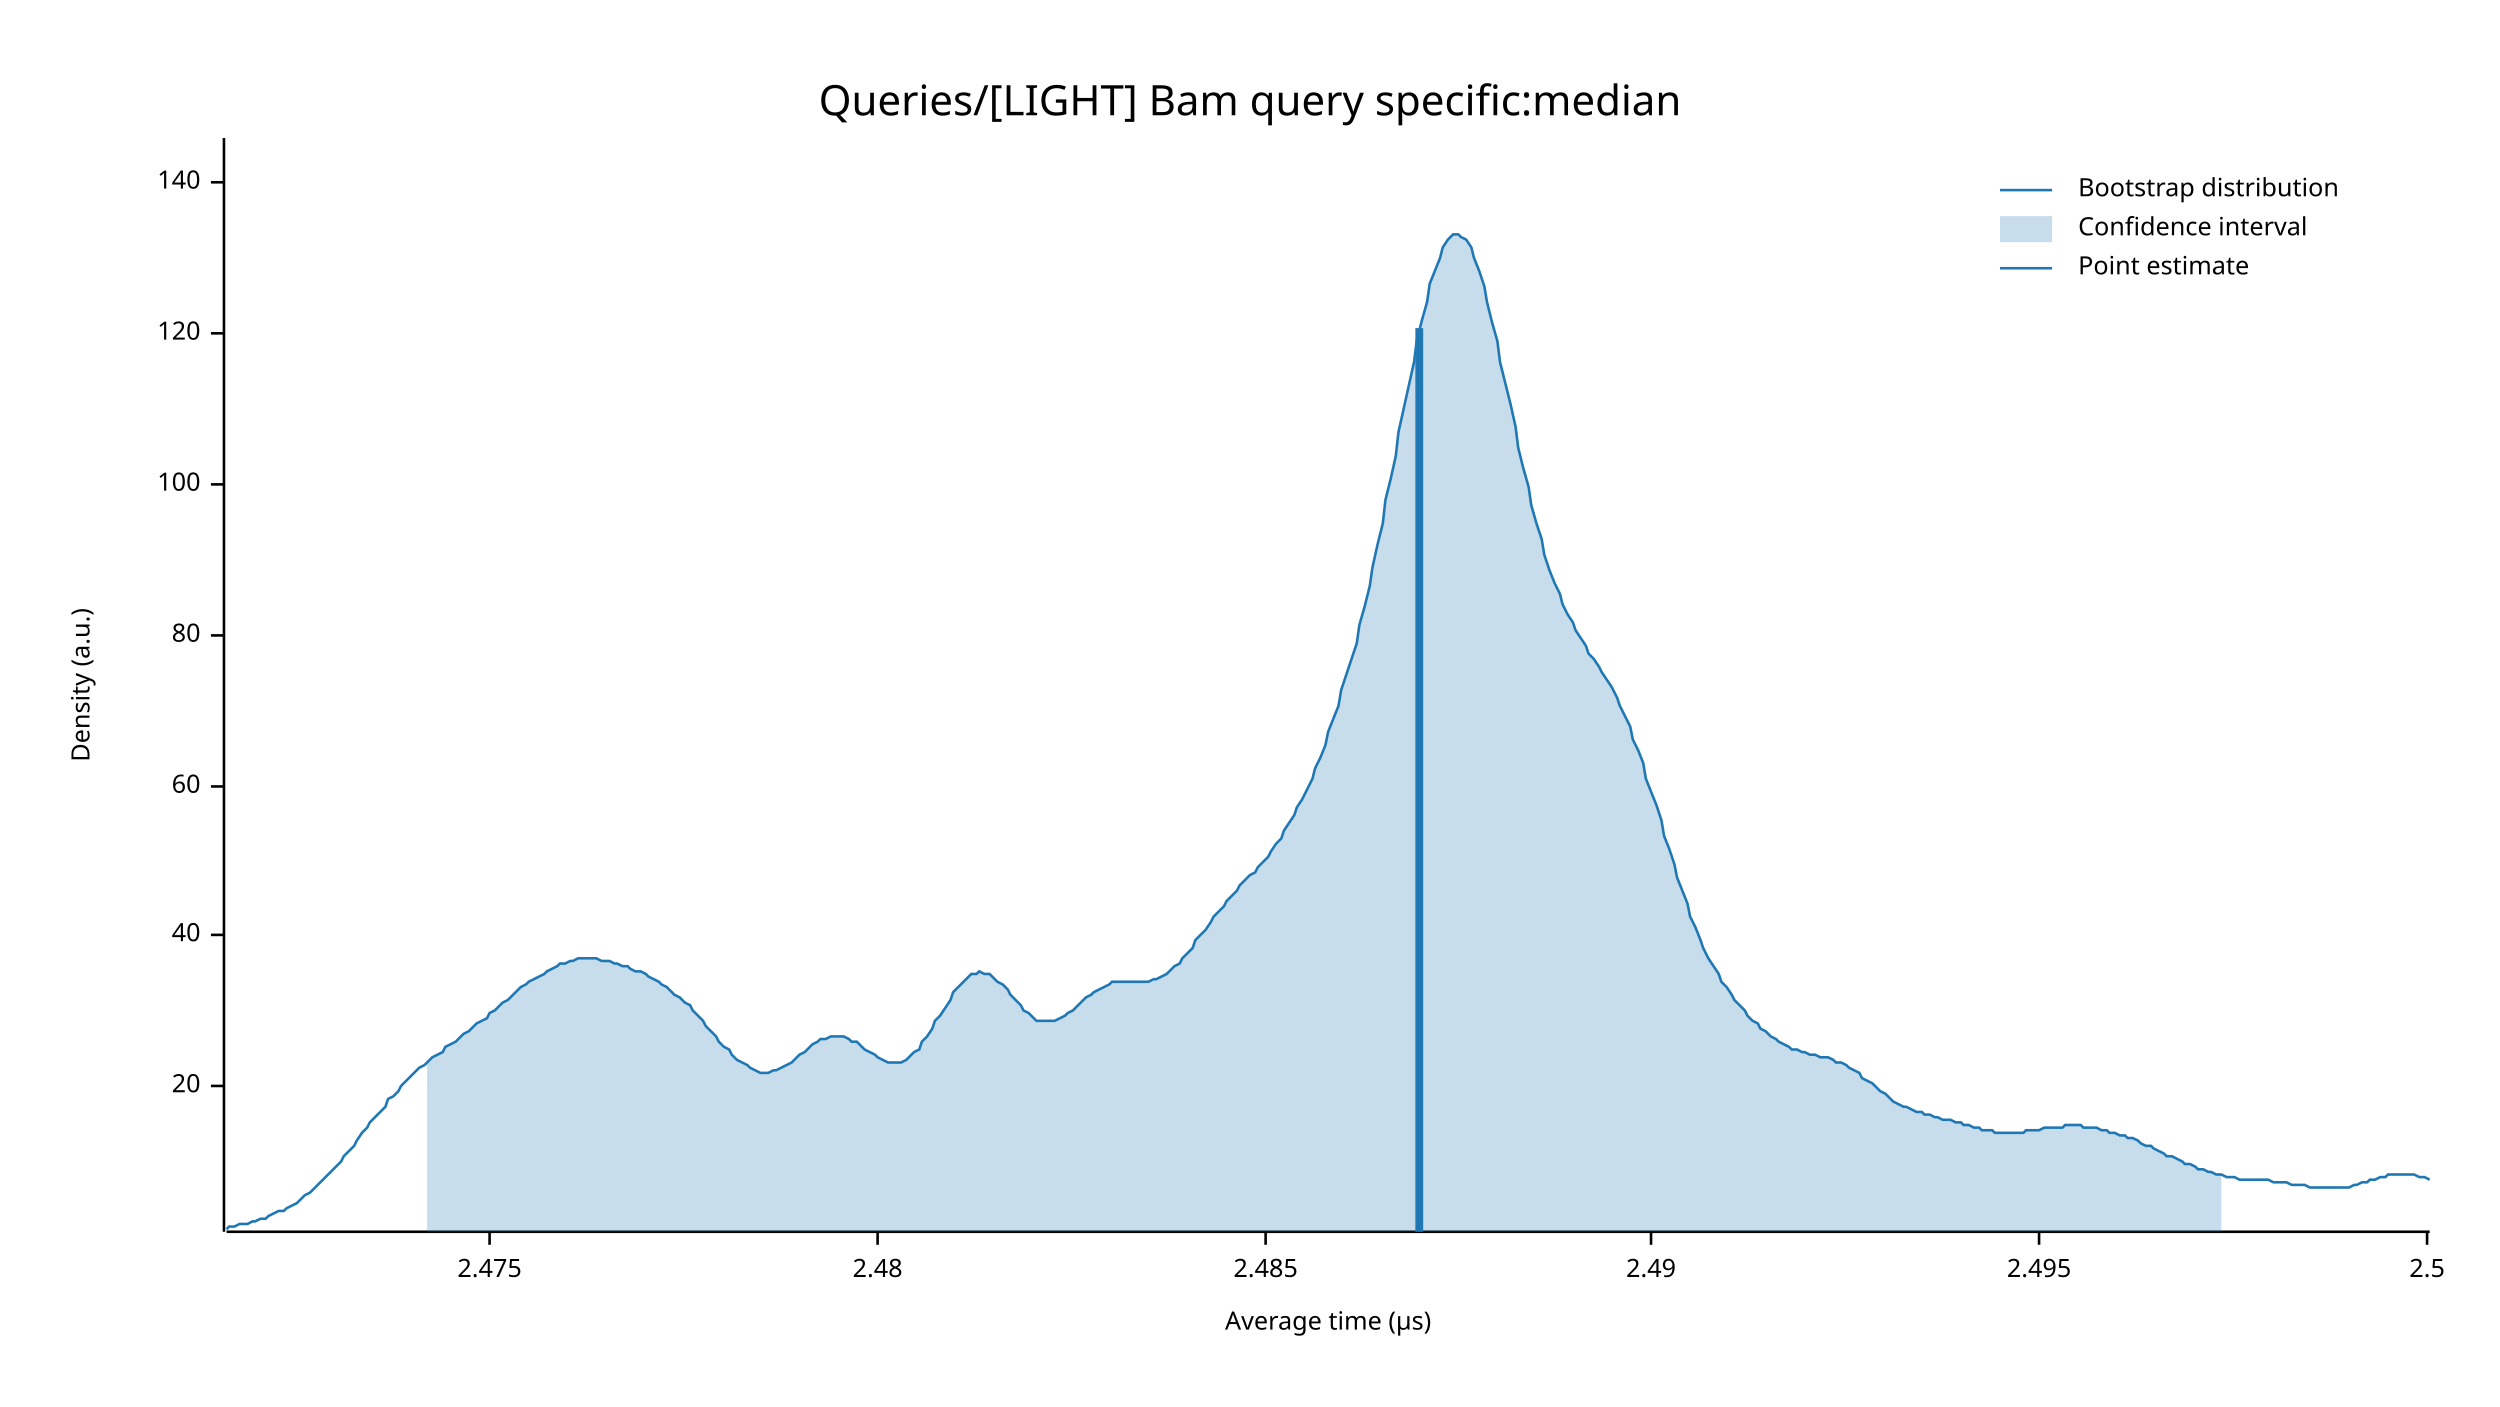
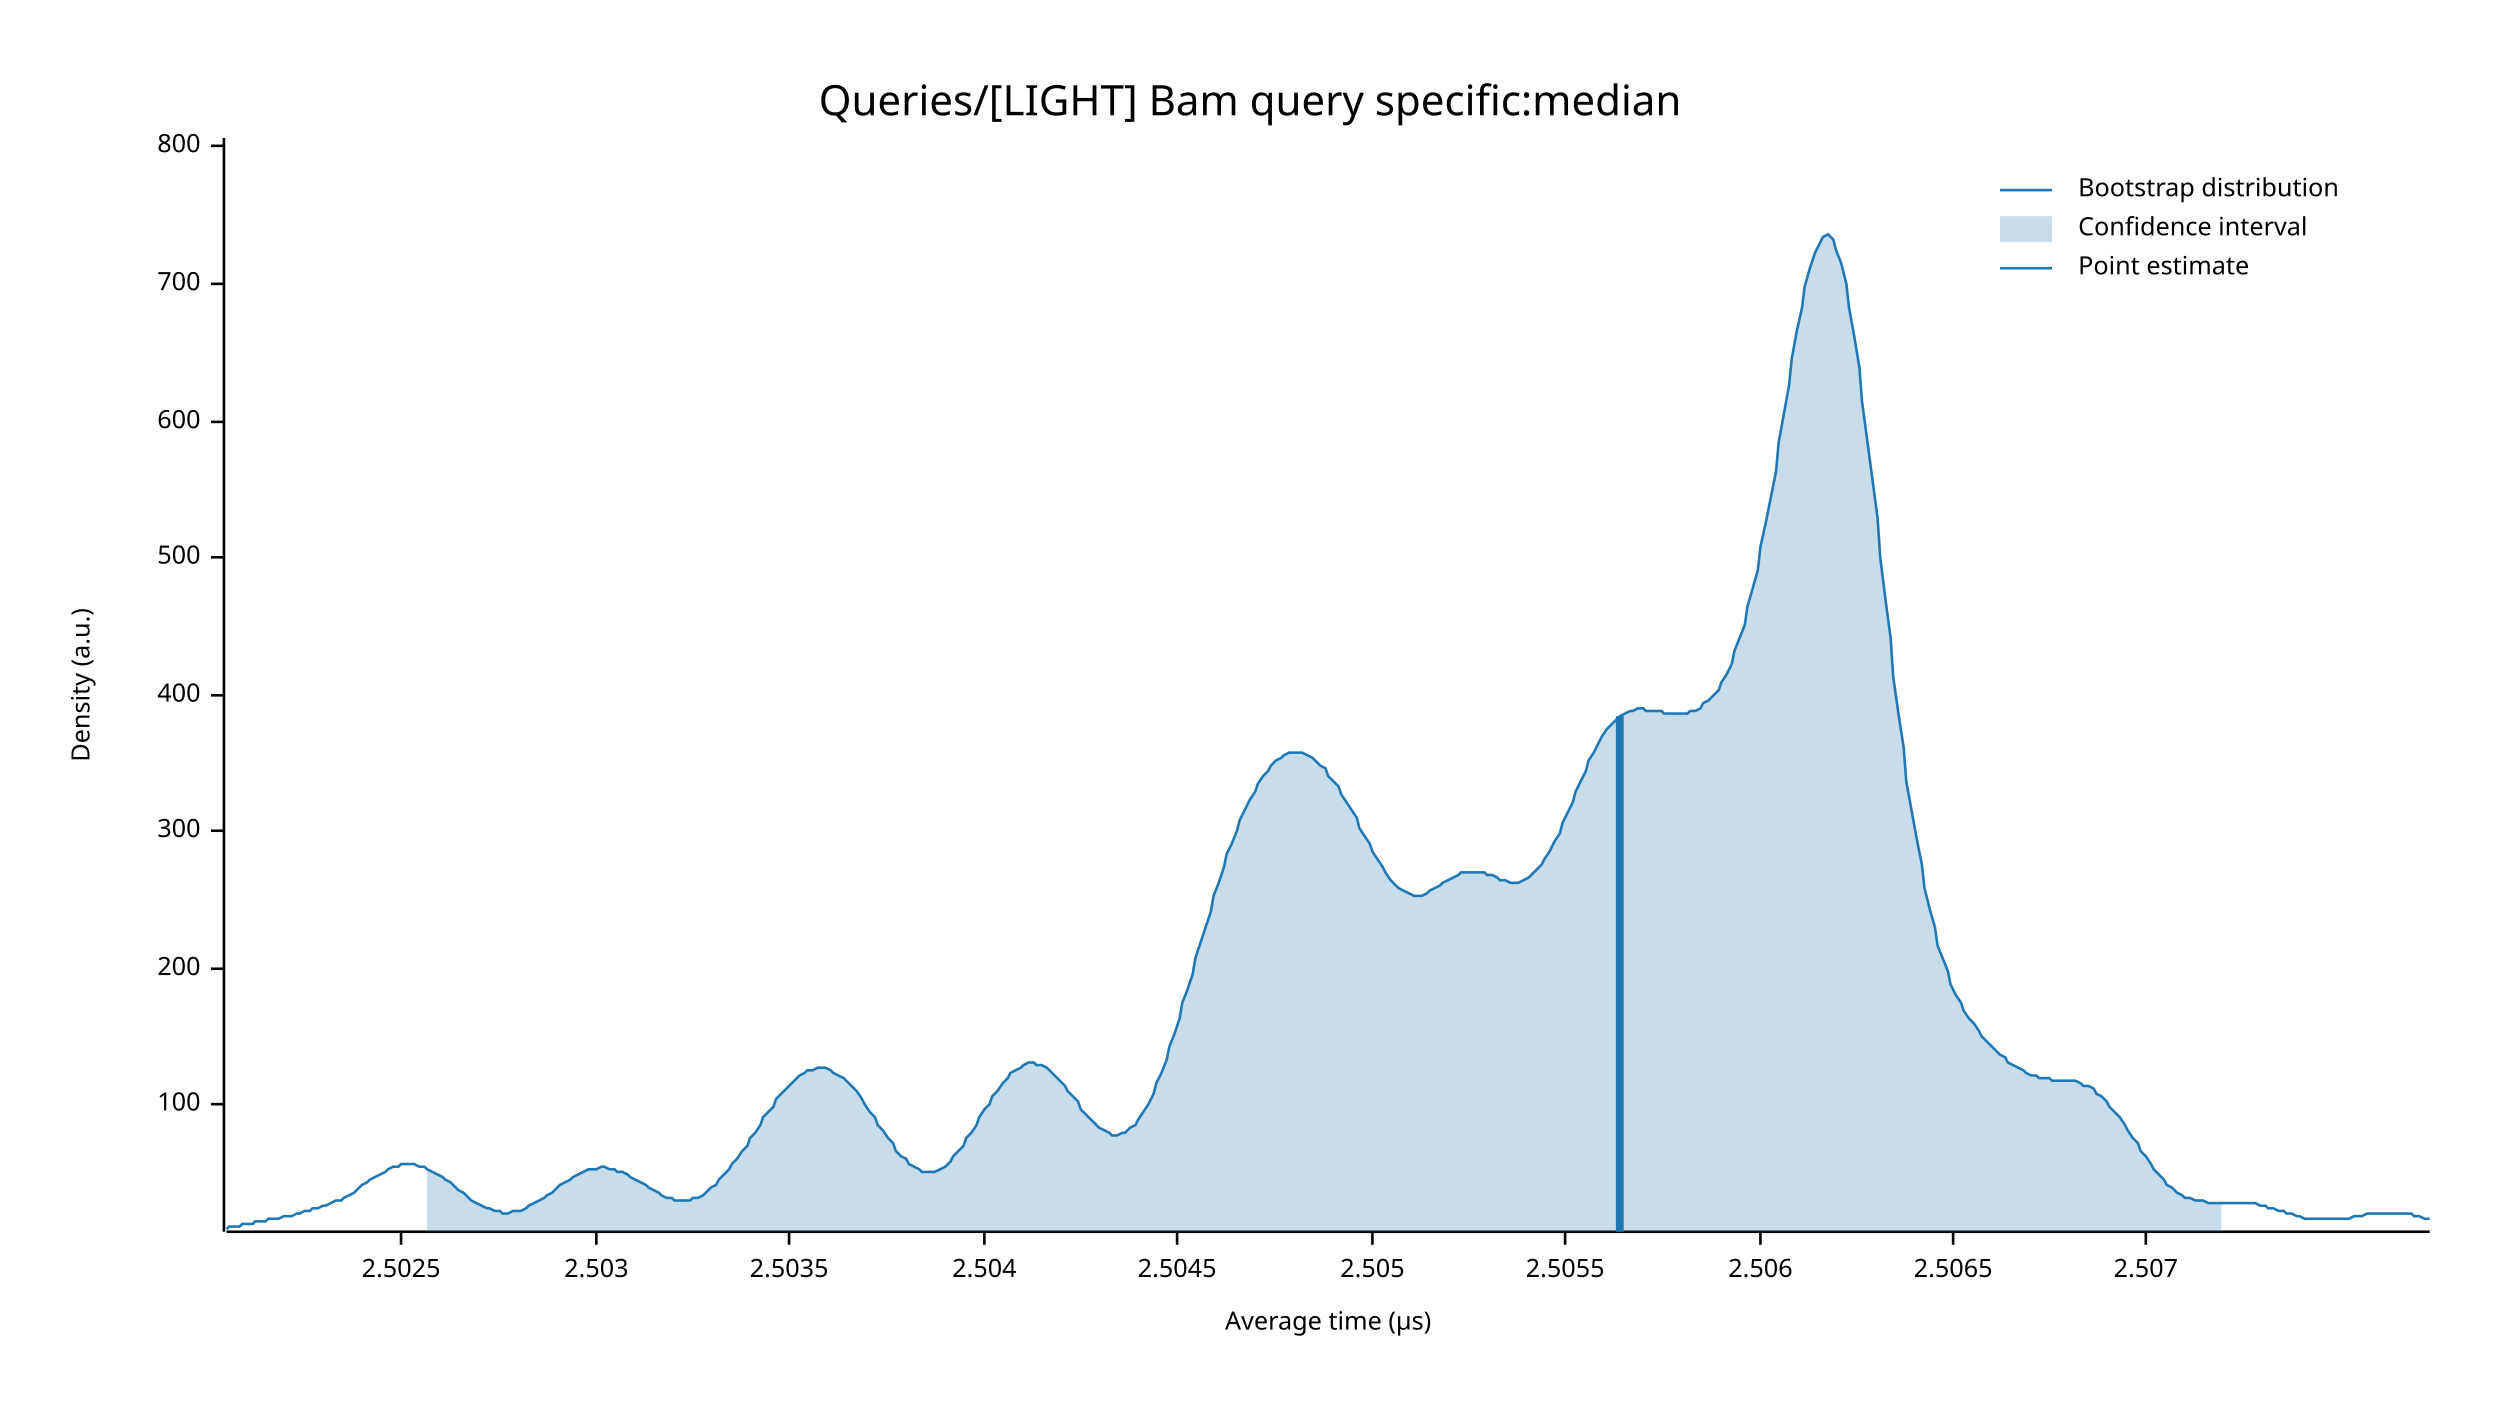
<svg xmlns="http://www.w3.org/2000/svg" width="960" height="540" viewBox="0 0 960 540">
  <text x="480" y="32" dy="0.76em" text-anchor="middle" font-family="sans-serif" font-size="16.129" opacity="1" fill="#000000">
Queries/[LIGHT] Bam query specific:median
</text>
  <text x="27" y="263" dy="0.76em" text-anchor="middle" font-family="sans-serif" font-size="9.677" opacity="1" fill="#000000" transform="rotate(270, 27, 263)">
Density (a.u.)
</text>
  <text x="510" y="513" dy="-0.5ex" text-anchor="middle" font-family="sans-serif" font-size="9.677" opacity="1" fill="#000000">
Average time (µs)
</text>
  <polyline fill="none" opacity="1" stroke="#000000" stroke-width="1" points="86,53 86,473 " />
-   <text x="77" y="417" dy="0.5ex" text-anchor="end" font-family="sans-serif" font-size="9.677" opacity="1" fill="#000000">
- 20
- </text>
-   <polyline fill="none" opacity="1" stroke="#000000" stroke-width="1" points="81,417 86,417 " />
-   <text x="77" y="359" dy="0.5ex" text-anchor="end" font-family="sans-serif" font-size="9.677" opacity="1" fill="#000000">
- 40
- </text>
-   <polyline fill="none" opacity="1" stroke="#000000" stroke-width="1" points="81,359 86,359 " />
-   <text x="77" y="302" dy="0.5ex" text-anchor="end" font-family="sans-serif" font-size="9.677" opacity="1" fill="#000000">
- 60
- </text>
-   <polyline fill="none" opacity="1" stroke="#000000" stroke-width="1" points="81,302 86,302 " />
-   <text x="77" y="244" dy="0.5ex" text-anchor="end" font-family="sans-serif" font-size="9.677" opacity="1" fill="#000000">
- 80
- </text>
-   <polyline fill="none" opacity="1" stroke="#000000" stroke-width="1" points="81,244 86,244 " />
-   <text x="77" y="186" dy="0.5ex" text-anchor="end" font-family="sans-serif" font-size="9.677" opacity="1" fill="#000000">
+   <text x="77" y="424" dy="0.5ex" text-anchor="end" font-family="sans-serif" font-size="9.677" opacity="1" fill="#000000">
100
</text>
-   <polyline fill="none" opacity="1" stroke="#000000" stroke-width="1" points="81,186 86,186 " />
-   <text x="77" y="128" dy="0.5ex" text-anchor="end" font-family="sans-serif" font-size="9.677" opacity="1" fill="#000000">
- 120
+   <polyline fill="none" opacity="1" stroke="#000000" stroke-width="1" points="81,424 86,424 " />
+   <text x="77" y="372" dy="0.5ex" text-anchor="end" font-family="sans-serif" font-size="9.677" opacity="1" fill="#000000">
+ 200
</text>
-   <polyline fill="none" opacity="1" stroke="#000000" stroke-width="1" points="81,128 86,128 " />
-   <text x="77" y="70" dy="0.5ex" text-anchor="end" font-family="sans-serif" font-size="9.677" opacity="1" fill="#000000">
- 140
+   <polyline fill="none" opacity="1" stroke="#000000" stroke-width="1" points="81,372 86,372 " />
+   <text x="77" y="319" dy="0.5ex" text-anchor="end" font-family="sans-serif" font-size="9.677" opacity="1" fill="#000000">
+ 300
</text>
-   <polyline fill="none" opacity="1" stroke="#000000" stroke-width="1" points="81,70 86,70 " />
+   <polyline fill="none" opacity="1" stroke="#000000" stroke-width="1" points="81,319 86,319 " />
+   <text x="77" y="267" dy="0.5ex" text-anchor="end" font-family="sans-serif" font-size="9.677" opacity="1" fill="#000000">
+ 400
+ </text>
+   <polyline fill="none" opacity="1" stroke="#000000" stroke-width="1" points="81,267 86,267 " />
+   <text x="77" y="214" dy="0.5ex" text-anchor="end" font-family="sans-serif" font-size="9.677" opacity="1" fill="#000000">
+ 500
+ </text>
+   <polyline fill="none" opacity="1" stroke="#000000" stroke-width="1" points="81,214 86,214 " />
+   <text x="77" y="162" dy="0.5ex" text-anchor="end" font-family="sans-serif" font-size="9.677" opacity="1" fill="#000000">
+ 600
+ </text>
+   <polyline fill="none" opacity="1" stroke="#000000" stroke-width="1" points="81,162 86,162 " />
+   <text x="77" y="109" dy="0.5ex" text-anchor="end" font-family="sans-serif" font-size="9.677" opacity="1" fill="#000000">
+ 700
+ </text>
+   <polyline fill="none" opacity="1" stroke="#000000" stroke-width="1" points="81,109 86,109 " />
+   <text x="77" y="56" dy="0.5ex" text-anchor="end" font-family="sans-serif" font-size="9.677" opacity="1" fill="#000000">
+ 800
+ </text>
+   <polyline fill="none" opacity="1" stroke="#000000" stroke-width="1" points="81,56 86,56 " />
  <polyline fill="none" opacity="1" stroke="#000000" stroke-width="1" points="87,473 933,473 " />
-   <text x="188" y="483" dy="0.76em" text-anchor="middle" font-family="sans-serif" font-size="9.677" opacity="1" fill="#000000">
- 2.475
+   <text x="154" y="483" dy="0.76em" text-anchor="middle" font-family="sans-serif" font-size="9.677" opacity="1" fill="#000000">
+ 2.5025
</text>
-   <polyline fill="none" opacity="1" stroke="#000000" stroke-width="1" points="188,473 188,478 " />
-   <text x="337" y="483" dy="0.76em" text-anchor="middle" font-family="sans-serif" font-size="9.677" opacity="1" fill="#000000">
- 2.48
+   <polyline fill="none" opacity="1" stroke="#000000" stroke-width="1" points="154,473 154,478 " />
+   <text x="229" y="483" dy="0.76em" text-anchor="middle" font-family="sans-serif" font-size="9.677" opacity="1" fill="#000000">
+ 2.503
</text>
-   <polyline fill="none" opacity="1" stroke="#000000" stroke-width="1" points="337,473 337,478 " />
-   <text x="486" y="483" dy="0.76em" text-anchor="middle" font-family="sans-serif" font-size="9.677" opacity="1" fill="#000000">
- 2.485
+   <polyline fill="none" opacity="1" stroke="#000000" stroke-width="1" points="229,473 229,478 " />
+   <text x="303" y="483" dy="0.76em" text-anchor="middle" font-family="sans-serif" font-size="9.677" opacity="1" fill="#000000">
+ 2.5035
</text>
-   <polyline fill="none" opacity="1" stroke="#000000" stroke-width="1" points="486,473 486,478 " />
-   <text x="634" y="483" dy="0.76em" text-anchor="middle" font-family="sans-serif" font-size="9.677" opacity="1" fill="#000000">
- 2.49
+   <polyline fill="none" opacity="1" stroke="#000000" stroke-width="1" points="303,473 303,478 " />
+   <text x="378" y="483" dy="0.76em" text-anchor="middle" font-family="sans-serif" font-size="9.677" opacity="1" fill="#000000">
+ 2.504
</text>
-   <polyline fill="none" opacity="1" stroke="#000000" stroke-width="1" points="634,473 634,478 " />
-   <text x="783" y="483" dy="0.76em" text-anchor="middle" font-family="sans-serif" font-size="9.677" opacity="1" fill="#000000">
- 2.495
+   <polyline fill="none" opacity="1" stroke="#000000" stroke-width="1" points="378,473 378,478 " />
+   <text x="452" y="483" dy="0.76em" text-anchor="middle" font-family="sans-serif" font-size="9.677" opacity="1" fill="#000000">
+ 2.5045
</text>
-   <polyline fill="none" opacity="1" stroke="#000000" stroke-width="1" points="783,473 783,478 " />
-   <text x="932" y="483" dy="0.76em" text-anchor="middle" font-family="sans-serif" font-size="9.677" opacity="1" fill="#000000">
- 2.5
+   <polyline fill="none" opacity="1" stroke="#000000" stroke-width="1" points="452,473 452,478 " />
+   <text x="527" y="483" dy="0.76em" text-anchor="middle" font-family="sans-serif" font-size="9.677" opacity="1" fill="#000000">
+ 2.505
</text>
-   <polyline fill="none" opacity="1" stroke="#000000" stroke-width="1" points="932,473 932,478 " />
-   <polyline fill="none" opacity="1" stroke="#1F78B4" stroke-width="1" points="87,472 88,471 90,471 92,470 93,470 95,470 97,469 98,469 100,468 102,468 103,467 105,466 107,465 109,465 110,464 112,463 114,462 115,461 117,459 119,458 120,457 122,455 124,453 125,452 127,450 129,448 131,446 132,444 134,442 136,440 137,438 139,435 141,433 142,431 144,429 146,427 148,425 149,422 151,421 153,419 154,417 156,415 158,413 159,412 161,410 163,409 164,408 166,406 168,405 170,404 171,402 173,401 175,400 176,399 178,397 180,396 181,395 183,393 185,392 187,391 188,389 190,388 192,386 193,385 195,384 197,382 198,381 200,379 202,378 203,377 205,376 207,375 209,374 210,373 212,372 214,371 215,370 217,370 219,369 220,369 222,368 224,368 226,368 227,368 229,368 231,369 232,369 234,369 236,370 237,370 239,371 241,371 242,372 244,373 246,373 248,374 249,375 251,376 253,377 254,378 256,379 258,381 259,382 261,383 263,385 265,386 266,388 268,390 270,392 271,394 273,396 275,398 276,400 278,402 280,403 281,405 283,407 285,408 287,409 288,410 290,411 292,412 293,412 295,412 297,411 298,411 300,410 302,409 304,408 305,407 307,405 309,404 310,403 312,401 314,400 315,399 317,399 319,398 320,398 322,398 324,398 326,399 327,400 329,400 331,402 332,403 334,404 336,405 337,406 339,407 341,408 343,408 344,408 346,408 348,407 349,406 351,404 353,403 354,400 356,398 358,395 359,392 361,390 363,387 365,384 366,381 368,379 370,377 371,376 373,374 375,374 376,373 378,374 380,374 381,375 383,377 385,378 387,380 388,382 390,384 392,386 393,388 395,389 397,391 398,392 400,392 402,392 404,392 405,392 407,391 409,390 410,389 412,388 414,386 415,385 417,383 419,382 420,381 422,380 424,379 426,378 427,377 429,377 431,377 432,377 434,377 436,377 437,377 439,377 441,377 443,376 444,376 446,375 448,374 449,373 451,371 453,370 454,368 456,366 458,364 459,361 461,359 463,357 465,354 466,352 468,350 470,348 471,346 473,344 475,342 476,340 478,338 480,336 482,335 483,333 485,331 487,329 488,327 490,324 492,322 493,319 495,316 497,313 498,310 500,307 502,303 504,299 505,295 507,291 509,286 510,281 512,276 514,271 515,265 517,259 519,253 521,247 522,240 524,233 526,225 527,218 529,209 531,201 532,192 534,184 536,175 537,166 539,157 541,148 543,139 544,131 546,123 548,116 549,109 551,104 553,99 554,95 556,92 558,90 560,90 561,91 563,92 565,95 566,99 568,104 570,110 571,116 573,124 575,131 576,139 578,147 580,155 582,164 583,172 585,180 587,187 588,194 590,201 592,207 593,213 595,219 597,224 599,228 600,232 602,236 604,239 605,242 607,245 609,248 610,251 612,253 614,256 615,258 617,261 619,264 621,268 622,271 624,275 626,279 627,284 629,288 631,293 632,299 634,304 636,309 638,315 639,321 641,326 643,332 644,337 646,342 648,347 649,352 651,356 653,361 654,364 656,368 658,371 660,374 661,377 663,379 665,382 666,384 668,386 670,388 671,390 673,392 675,393 676,395 678,396 680,398 682,399 683,400 685,401 687,402 688,403 690,403 692,404 693,404 695,405 697,405 699,406 700,406 702,406 704,407 705,408 707,408 709,409 710,410 712,411 714,412 715,414 717,415 719,416 721,418 722,419 724,420 726,422 727,423 729,424 731,425 732,425 734,426 736,427 738,427 739,428 741,428 743,429 744,429 746,430 748,430 749,430 751,431 753,431 754,432 756,432 758,433 760,433 761,434 763,434 765,434 766,435 768,435 770,435 771,435 773,435 775,435 777,435 778,434 780,434 782,434 783,434 785,433 787,433 788,433 790,433 792,433 793,432 795,432 797,432 799,432 800,433 802,433 804,433 805,433 807,434 809,434 810,435 812,435 814,436 816,436 817,437 819,437 821,438 822,439 824,440 826,440 827,441 829,442 831,443 832,444 834,444 836,445 838,446 839,447 841,447 843,448 844,449 846,449 848,450 849,450 851,451 853,451 855,452 856,452 858,452 860,453 861,453 863,453 865,453 866,453 868,453 870,453 871,453 873,454 875,454 877,454 878,454 880,455 882,455 883,455 885,455 887,456 888,456 890,456 892,456 894,456 895,456 897,456 899,456 900,456 902,456 904,455 905,455 907,454 909,454 910,453 912,453 914,452 916,452 917,451 919,451 921,451 922,451 924,451 926,451 927,451 929,452 931,452 933,453 " />
-   <polygon opacity="0.25" fill="#1F78B4" points="164,408 166,406 168,405 170,404 171,402 173,401 175,400 176,399 178,397 180,396 181,395 183,393 185,392 187,391 188,389 190,388 192,386 193,385 195,384 197,382 198,381 200,379 202,378 203,377 205,376 207,375 209,374 210,373 212,372 214,371 215,370 217,370 219,369 220,369 222,368 224,368 226,368 227,368 229,368 231,369 232,369 234,369 236,370 237,370 239,371 241,371 242,372 244,373 246,373 248,374 249,375 251,376 253,377 254,378 256,379 258,381 259,382 261,383 263,385 265,386 266,388 268,390 270,392 271,394 273,396 275,398 276,400 278,402 280,403 281,405 283,407 285,408 287,409 288,410 290,411 292,412 293,412 295,412 297,411 298,411 300,410 302,409 304,408 305,407 307,405 309,404 310,403 312,401 314,400 315,399 317,399 319,398 320,398 322,398 324,398 326,399 327,400 329,400 331,402 332,403 334,404 336,405 337,406 339,407 341,408 343,408 344,408 346,408 348,407 349,406 351,404 353,403 354,400 356,398 358,395 359,392 361,390 363,387 365,384 366,381 368,379 370,377 371,376 373,374 375,374 376,373 378,374 380,374 381,375 383,377 385,378 387,380 388,382 390,384 392,386 393,388 395,389 397,391 398,392 400,392 402,392 404,392 405,392 407,391 409,390 410,389 412,388 414,386 415,385 417,383 419,382 420,381 422,380 424,379 426,378 427,377 429,377 431,377 432,377 434,377 436,377 437,377 439,377 441,377 443,376 444,376 446,375 448,374 449,373 451,371 453,370 454,368 456,366 458,364 459,361 461,359 463,357 465,354 466,352 468,350 470,348 471,346 473,344 475,342 476,340 478,338 480,336 482,335 483,333 485,331 487,329 488,327 490,324 492,322 493,319 495,316 497,313 498,310 500,307 502,303 504,299 505,295 507,291 509,286 510,281 512,276 514,271 515,265 517,259 519,253 521,247 522,240 524,233 526,225 527,218 529,209 531,201 532,192 534,184 536,175 537,166 539,157 541,148 543,139 544,131 546,123 548,116 549,109 551,104 553,99 554,95 556,92 558,90 560,90 561,91 563,92 565,95 566,99 568,104 570,110 571,116 573,124 575,131 576,139 578,147 580,155 582,164 583,172 585,180 587,187 588,194 590,201 592,207 593,213 595,219 597,224 599,228 600,232 602,236 604,239 605,242 607,245 609,248 610,251 612,253 614,256 615,258 617,261 619,264 621,268 622,271 624,275 626,279 627,284 629,288 631,293 632,299 634,304 636,309 638,315 639,321 641,326 643,332 644,337 646,342 648,347 649,352 651,356 653,361 654,364 656,368 658,371 660,374 661,377 663,379 665,382 666,384 668,386 670,388 671,390 673,392 675,393 676,395 678,396 680,398 682,399 683,400 685,401 687,402 688,403 690,403 692,404 693,404 695,405 697,405 699,406 700,406 702,406 704,407 705,408 707,408 709,409 710,410 712,411 714,412 715,414 717,415 719,416 721,418 722,419 724,420 726,422 727,423 729,424 731,425 732,425 734,426 736,427 738,427 739,428 741,428 743,429 744,429 746,430 748,430 749,430 751,431 753,431 754,432 756,432 758,433 760,433 761,434 763,434 765,434 766,435 768,435 770,435 771,435 773,435 775,435 777,435 778,434 780,434 782,434 783,434 785,433 787,433 788,433 790,433 792,433 793,432 795,432 797,432 799,432 800,433 802,433 804,433 805,433 807,434 809,434 810,435 812,435 814,436 816,436 817,437 819,437 821,438 822,439 824,440 826,440 827,441 829,442 831,443 832,444 834,444 836,445 838,446 839,447 841,447 843,448 844,449 846,449 848,450 849,450 851,451 853,451 853,473 164,473 " />
-   <polyline fill="none" opacity="1" stroke="#1F78B4" stroke-width="3" points="545,473 545,126 " />
+   <polyline fill="none" opacity="1" stroke="#000000" stroke-width="1" points="527,473 527,478 " />
+   <text x="601" y="483" dy="0.76em" text-anchor="middle" font-family="sans-serif" font-size="9.677" opacity="1" fill="#000000">
+ 2.5055
+ </text>
+   <polyline fill="none" opacity="1" stroke="#000000" stroke-width="1" points="601,473 601,478 " />
+   <text x="676" y="483" dy="0.76em" text-anchor="middle" font-family="sans-serif" font-size="9.677" opacity="1" fill="#000000">
+ 2.506
+ </text>
+   <polyline fill="none" opacity="1" stroke="#000000" stroke-width="1" points="676,473 676,478 " />
+   <text x="750" y="483" dy="0.76em" text-anchor="middle" font-family="sans-serif" font-size="9.677" opacity="1" fill="#000000">
+ 2.5065
+ </text>
+   <polyline fill="none" opacity="1" stroke="#000000" stroke-width="1" points="750,473 750,478 " />
+   <text x="824" y="483" dy="0.76em" text-anchor="middle" font-family="sans-serif" font-size="9.677" opacity="1" fill="#000000">
+ 2.507
+ </text>
+   <polyline fill="none" opacity="1" stroke="#000000" stroke-width="1" points="824,473 824,478 " />
+   <polyline fill="none" opacity="1" stroke="#1F78B4" stroke-width="1" points="87,472 88,471 90,471 92,471 93,470 95,470 97,470 98,469 100,469 102,469 103,468 105,468 107,468 109,467 110,467 112,467 114,466 115,466 117,465 119,465 120,464 122,464 124,463 125,463 127,462 129,461 131,461 132,460 134,459 136,458 137,457 139,455 141,454 142,453 144,452 146,451 148,450 149,449 151,448 153,448 154,447 156,447 158,447 159,447 161,448 163,448 164,449 166,450 168,451 170,452 171,453 173,454 175,456 176,457 178,458 180,460 181,461 183,462 185,463 187,464 188,464 190,465 192,465 193,466 195,466 197,465 198,465 200,465 202,464 203,463 205,462 207,461 209,460 210,459 212,458 214,456 215,455 217,454 219,453 220,452 222,451 224,450 226,449 227,449 229,449 231,448 232,448 234,449 236,449 237,450 239,450 241,451 242,452 244,453 246,454 248,455 249,456 251,457 253,458 254,459 256,460 258,460 259,461 261,461 263,461 265,461 266,460 268,460 270,459 271,458 273,456 275,455 276,453 278,451 280,449 281,447 283,445 285,442 287,440 288,437 290,435 292,432 293,429 295,427 297,425 298,422 300,420 302,418 304,416 305,415 307,413 309,412 310,411 312,411 314,410 315,410 317,410 319,411 320,412 322,413 324,414 326,416 327,417 329,419 331,422 332,424 334,427 336,429 337,432 339,434 341,437 343,439 344,442 346,444 348,445 349,447 351,448 353,449 354,450 356,450 358,450 359,450 361,449 363,448 365,446 366,444 368,442 370,440 371,437 373,435 375,432 376,429 378,426 380,424 381,421 383,419 385,416 387,414 388,412 390,411 392,410 393,409 395,408 397,408 398,409 400,409 402,410 404,412 405,413 407,415 409,417 410,419 412,421 414,423 415,426 417,428 419,430 420,431 422,433 424,434 426,435 427,436 429,436 431,435 432,435 434,433 436,432 437,430 439,427 441,424 443,420 444,416 446,412 448,407 449,402 451,397 453,391 454,385 456,380 458,374 459,368 461,362 463,356 465,350 466,344 468,339 470,333 471,328 473,324 475,319 476,315 478,311 480,307 482,304 483,301 485,298 487,296 488,294 490,292 492,291 493,290 495,289 497,289 498,289 500,289 502,290 504,291 505,292 507,294 509,295 510,298 512,300 514,302 515,305 517,308 519,311 521,314 522,318 524,321 526,324 527,327 529,330 531,333 532,335 534,338 536,340 537,341 539,342 541,343 543,344 544,344 546,344 548,343 549,342 551,341 553,340 554,339 556,338 558,337 560,336 561,335 563,335 565,335 566,335 568,335 570,335 571,336 573,336 575,337 576,338 578,338 580,339 582,339 583,339 585,338 587,337 588,336 590,334 592,332 593,330 595,327 597,323 599,320 600,316 602,312 604,308 605,304 607,300 609,296 610,292 612,289 614,285 615,283 617,280 619,278 621,276 622,275 624,274 626,273 627,273 629,272 631,272 632,273 634,273 636,273 638,273 639,274 641,274 643,274 644,274 646,274 648,274 649,273 651,273 653,272 654,270 656,269 658,267 660,265 661,262 663,259 665,255 666,250 668,245 670,240 671,233 673,226 675,219 676,210 678,201 680,191 682,181 683,170 685,159 687,148 688,138 690,127 692,118 693,110 695,103 697,97 699,93 700,91 702,90 704,92 705,96 707,101 709,109 710,118 712,129 714,141 715,154 717,169 719,184 721,199 722,214 724,230 726,245 727,260 729,274 731,287 732,300 734,311 736,322 738,332 739,341 741,349 743,356 744,363 746,368 748,373 749,378 751,382 753,385 754,388 756,391 758,393 760,396 761,398 763,400 765,402 766,403 768,405 770,406 771,408 773,409 775,410 777,411 778,412 780,413 782,413 783,414 785,414 787,414 788,415 790,415 792,415 793,415 795,415 797,415 799,416 800,417 802,417 804,418 805,420 807,421 809,423 810,425 812,427 814,429 816,432 817,434 819,437 821,439 822,442 824,444 826,447 827,449 829,451 831,453 832,455 834,456 836,458 838,459 839,460 841,460 843,461 844,461 846,461 848,462 849,462 851,462 853,462 855,462 856,462 858,462 860,462 861,462 863,462 865,462 866,462 868,463 870,463 871,464 873,464 875,465 877,465 878,466 880,466 882,467 883,467 885,468 887,468 888,468 890,468 892,468 894,468 895,468 897,468 899,468 900,468 902,468 904,467 905,467 907,467 909,466 910,466 912,466 914,466 916,466 917,466 919,466 921,466 922,466 924,466 926,466 927,467 929,467 931,468 933,468 " />
+   <polygon opacity="0.25" fill="#1F78B4" points="164,449 166,450 168,451 170,452 171,453 173,454 175,456 176,457 178,458 180,460 181,461 183,462 185,463 187,464 188,464 190,465 192,465 193,466 195,466 197,465 198,465 200,465 202,464 203,463 205,462 207,461 209,460 210,459 212,458 214,456 215,455 217,454 219,453 220,452 222,451 224,450 226,449 227,449 229,449 231,448 232,448 234,449 236,449 237,450 239,450 241,451 242,452 244,453 246,454 248,455 249,456 251,457 253,458 254,459 256,460 258,460 259,461 261,461 263,461 265,461 266,460 268,460 270,459 271,458 273,456 275,455 276,453 278,451 280,449 281,447 283,445 285,442 287,440 288,437 290,435 292,432 293,429 295,427 297,425 298,422 300,420 302,418 304,416 305,415 307,413 309,412 310,411 312,411 314,410 315,410 317,410 319,411 320,412 322,413 324,414 326,416 327,417 329,419 331,422 332,424 334,427 336,429 337,432 339,434 341,437 343,439 344,442 346,444 348,445 349,447 351,448 353,449 354,450 356,450 358,450 359,450 361,449 363,448 365,446 366,444 368,442 370,440 371,437 373,435 375,432 376,429 378,426 380,424 381,421 383,419 385,416 387,414 388,412 390,411 392,410 393,409 395,408 397,408 398,409 400,409 402,410 404,412 405,413 407,415 409,417 410,419 412,421 414,423 415,426 417,428 419,430 420,431 422,433 424,434 426,435 427,436 429,436 431,435 432,435 434,433 436,432 437,430 439,427 441,424 443,420 444,416 446,412 448,407 449,402 451,397 453,391 454,385 456,380 458,374 459,368 461,362 463,356 465,350 466,344 468,339 470,333 471,328 473,324 475,319 476,315 478,311 480,307 482,304 483,301 485,298 487,296 488,294 490,292 492,291 493,290 495,289 497,289 498,289 500,289 502,290 504,291 505,292 507,294 509,295 510,298 512,300 514,302 515,305 517,308 519,311 521,314 522,318 524,321 526,324 527,327 529,330 531,333 532,335 534,338 536,340 537,341 539,342 541,343 543,344 544,344 546,344 548,343 549,342 551,341 553,340 554,339 556,338 558,337 560,336 561,335 563,335 565,335 566,335 568,335 570,335 571,336 573,336 575,337 576,338 578,338 580,339 582,339 583,339 585,338 587,337 588,336 590,334 592,332 593,330 595,327 597,323 599,320 600,316 602,312 604,308 605,304 607,300 609,296 610,292 612,289 614,285 615,283 617,280 619,278 621,276 622,275 624,274 626,273 627,273 629,272 631,272 632,273 634,273 636,273 638,273 639,274 641,274 643,274 644,274 646,274 648,274 649,273 651,273 653,272 654,270 656,269 658,267 660,265 661,262 663,259 665,255 666,250 668,245 670,240 671,233 673,226 675,219 676,210 678,201 680,191 682,181 683,170 685,159 687,148 688,138 690,127 692,118 693,110 695,103 697,97 699,93 700,91 702,90 704,92 705,96 707,101 709,109 710,118 712,129 714,141 715,154 717,169 719,184 721,199 722,214 724,230 726,245 727,260 729,274 731,287 732,300 734,311 736,322 738,332 739,341 741,349 743,356 744,363 746,368 748,373 749,378 751,382 753,385 754,388 756,391 758,393 760,396 761,398 763,400 765,402 766,403 768,405 770,406 771,408 773,409 775,410 777,411 778,412 780,413 782,413 783,414 785,414 787,414 788,415 790,415 792,415 793,415 795,415 797,415 799,416 800,417 802,417 804,418 805,420 807,421 809,423 810,425 812,427 814,429 816,432 817,434 819,437 821,439 822,442 824,444 826,447 827,449 829,451 831,453 832,455 834,456 836,458 838,459 839,460 841,460 843,461 844,461 846,461 848,462 849,462 851,462 853,462 853,473 164,473 " />
+   <polyline fill="none" opacity="1" stroke="#1F78B4" stroke-width="3" points="622,473 622,275 " />
  <text x="798" y="68" dy="0.76em" text-anchor="start" font-family="sans-serif" font-size="9.677" opacity="1" fill="#000000">
Bootstrap distribution
</text>
  <text x="798" y="83" dy="0.76em" text-anchor="start" font-family="sans-serif" font-size="9.677" opacity="1" fill="#000000">
Confidence interval
</text>
  <text x="798" y="98" dy="0.76em" text-anchor="start" font-family="sans-serif" font-size="9.677" opacity="1" fill="#000000">
Point estimate
</text>
  <polyline fill="none" opacity="1" stroke="#1F78B4" stroke-width="1" points="768,73 788,73 " />
  <rect x="768" y="83" width="20" height="10" opacity="0.25" fill="#1F78B4" stroke="none" />
  <polyline fill="none" opacity="1" stroke="#1F78B4" stroke-width="1" points="768,103 788,103 " />
</svg>
